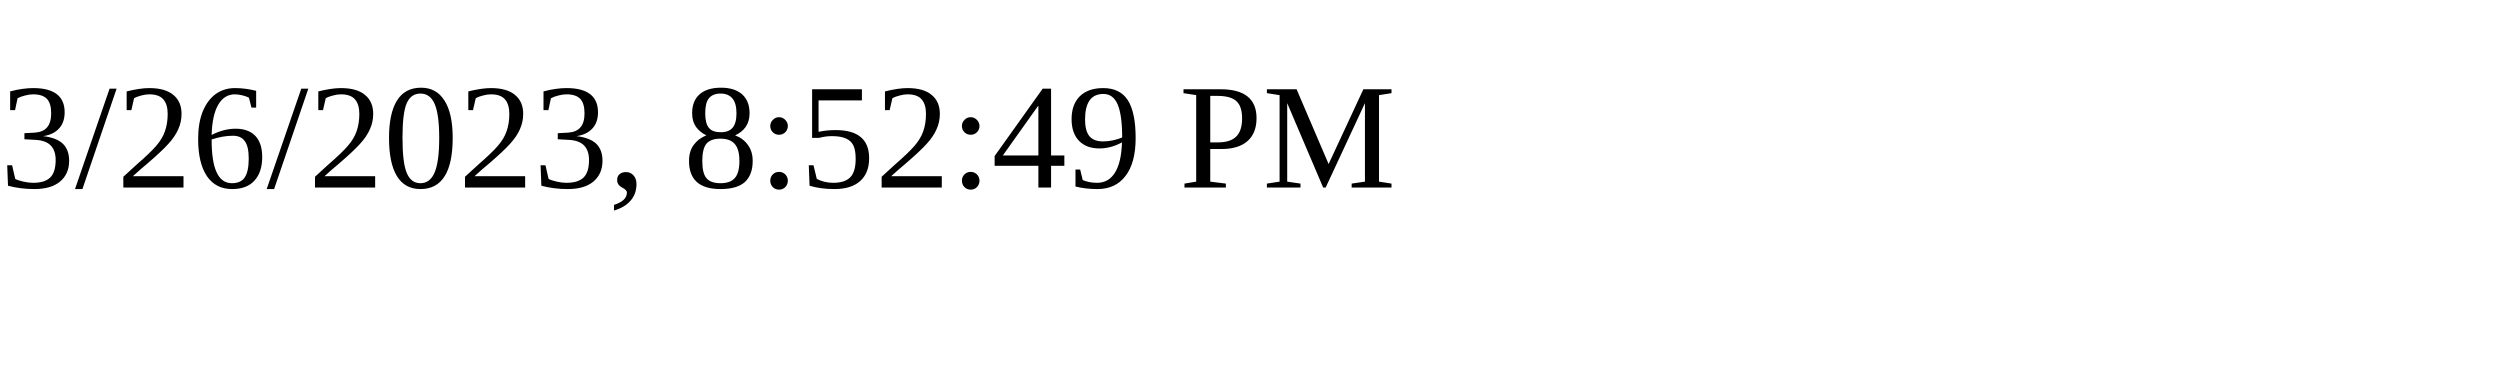
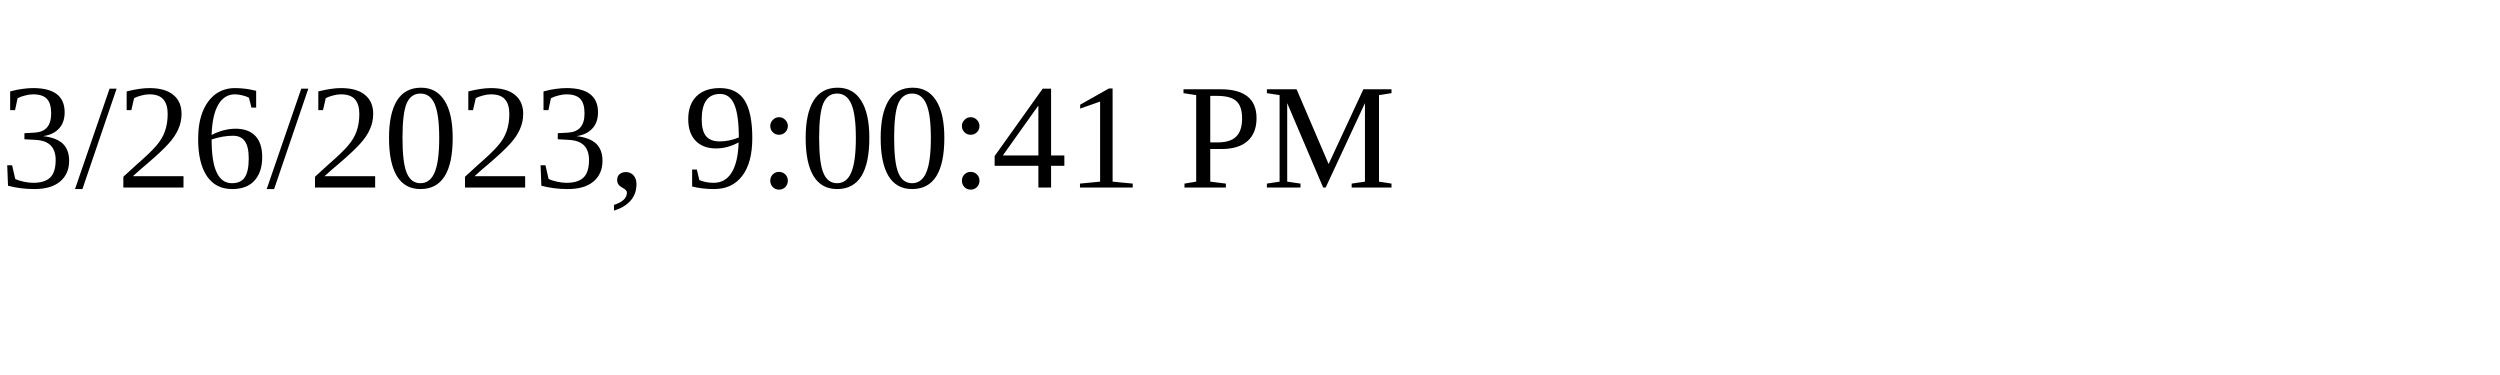
<svg xmlns="http://www.w3.org/2000/svg" height="30" width="200">
-   <text x="0" y="15">3/26/2023, 8:52:49 PM</text>
+   <text x="0" y="15">3/26/2023, 9:00:41 PM</text>
</svg>
